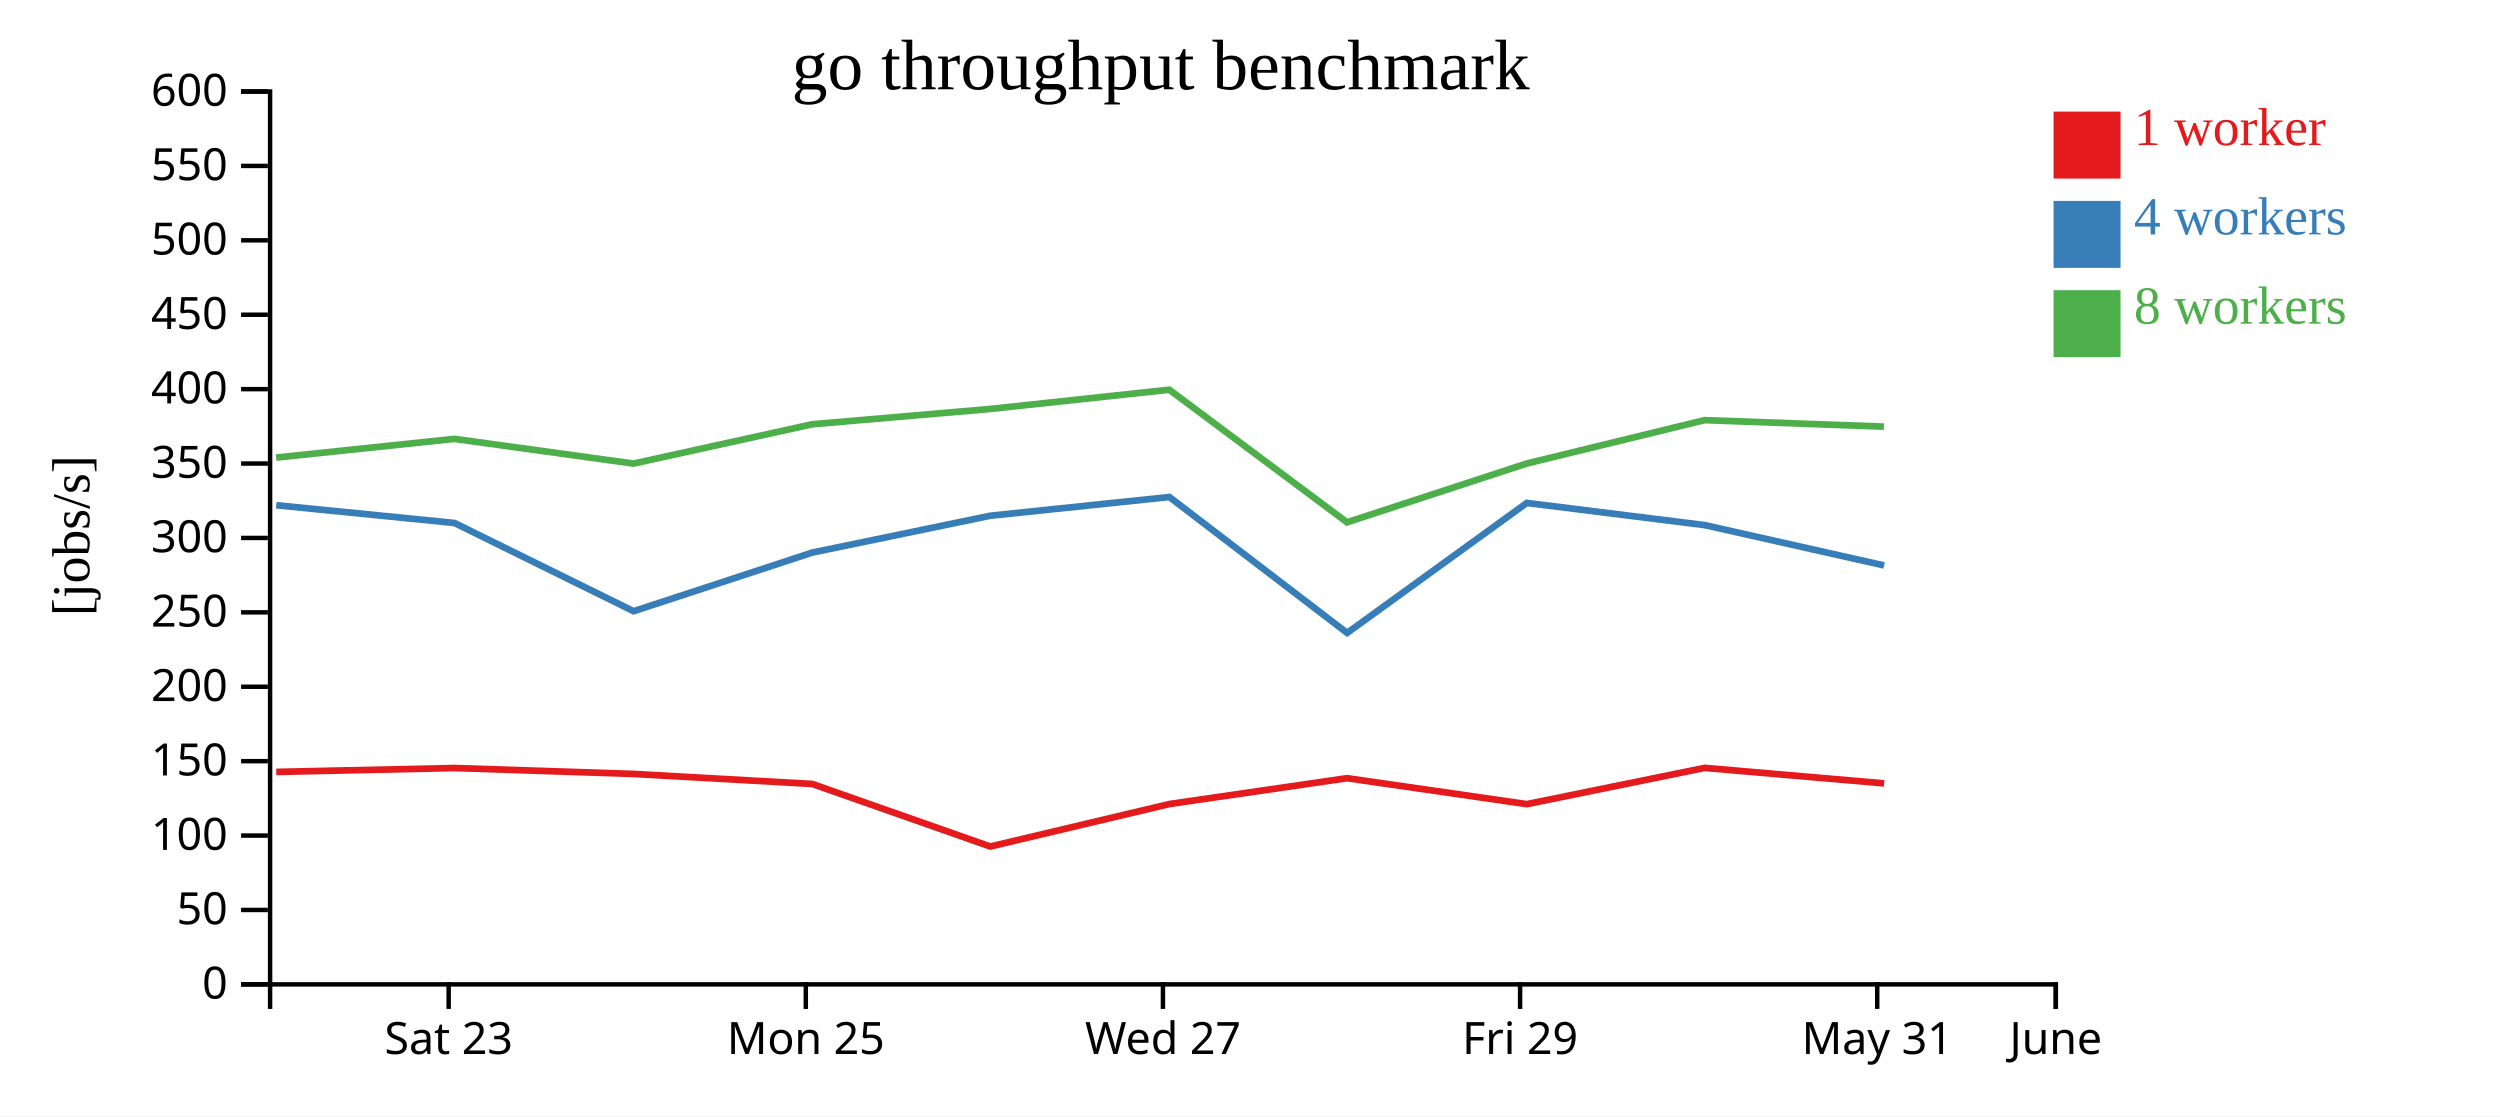
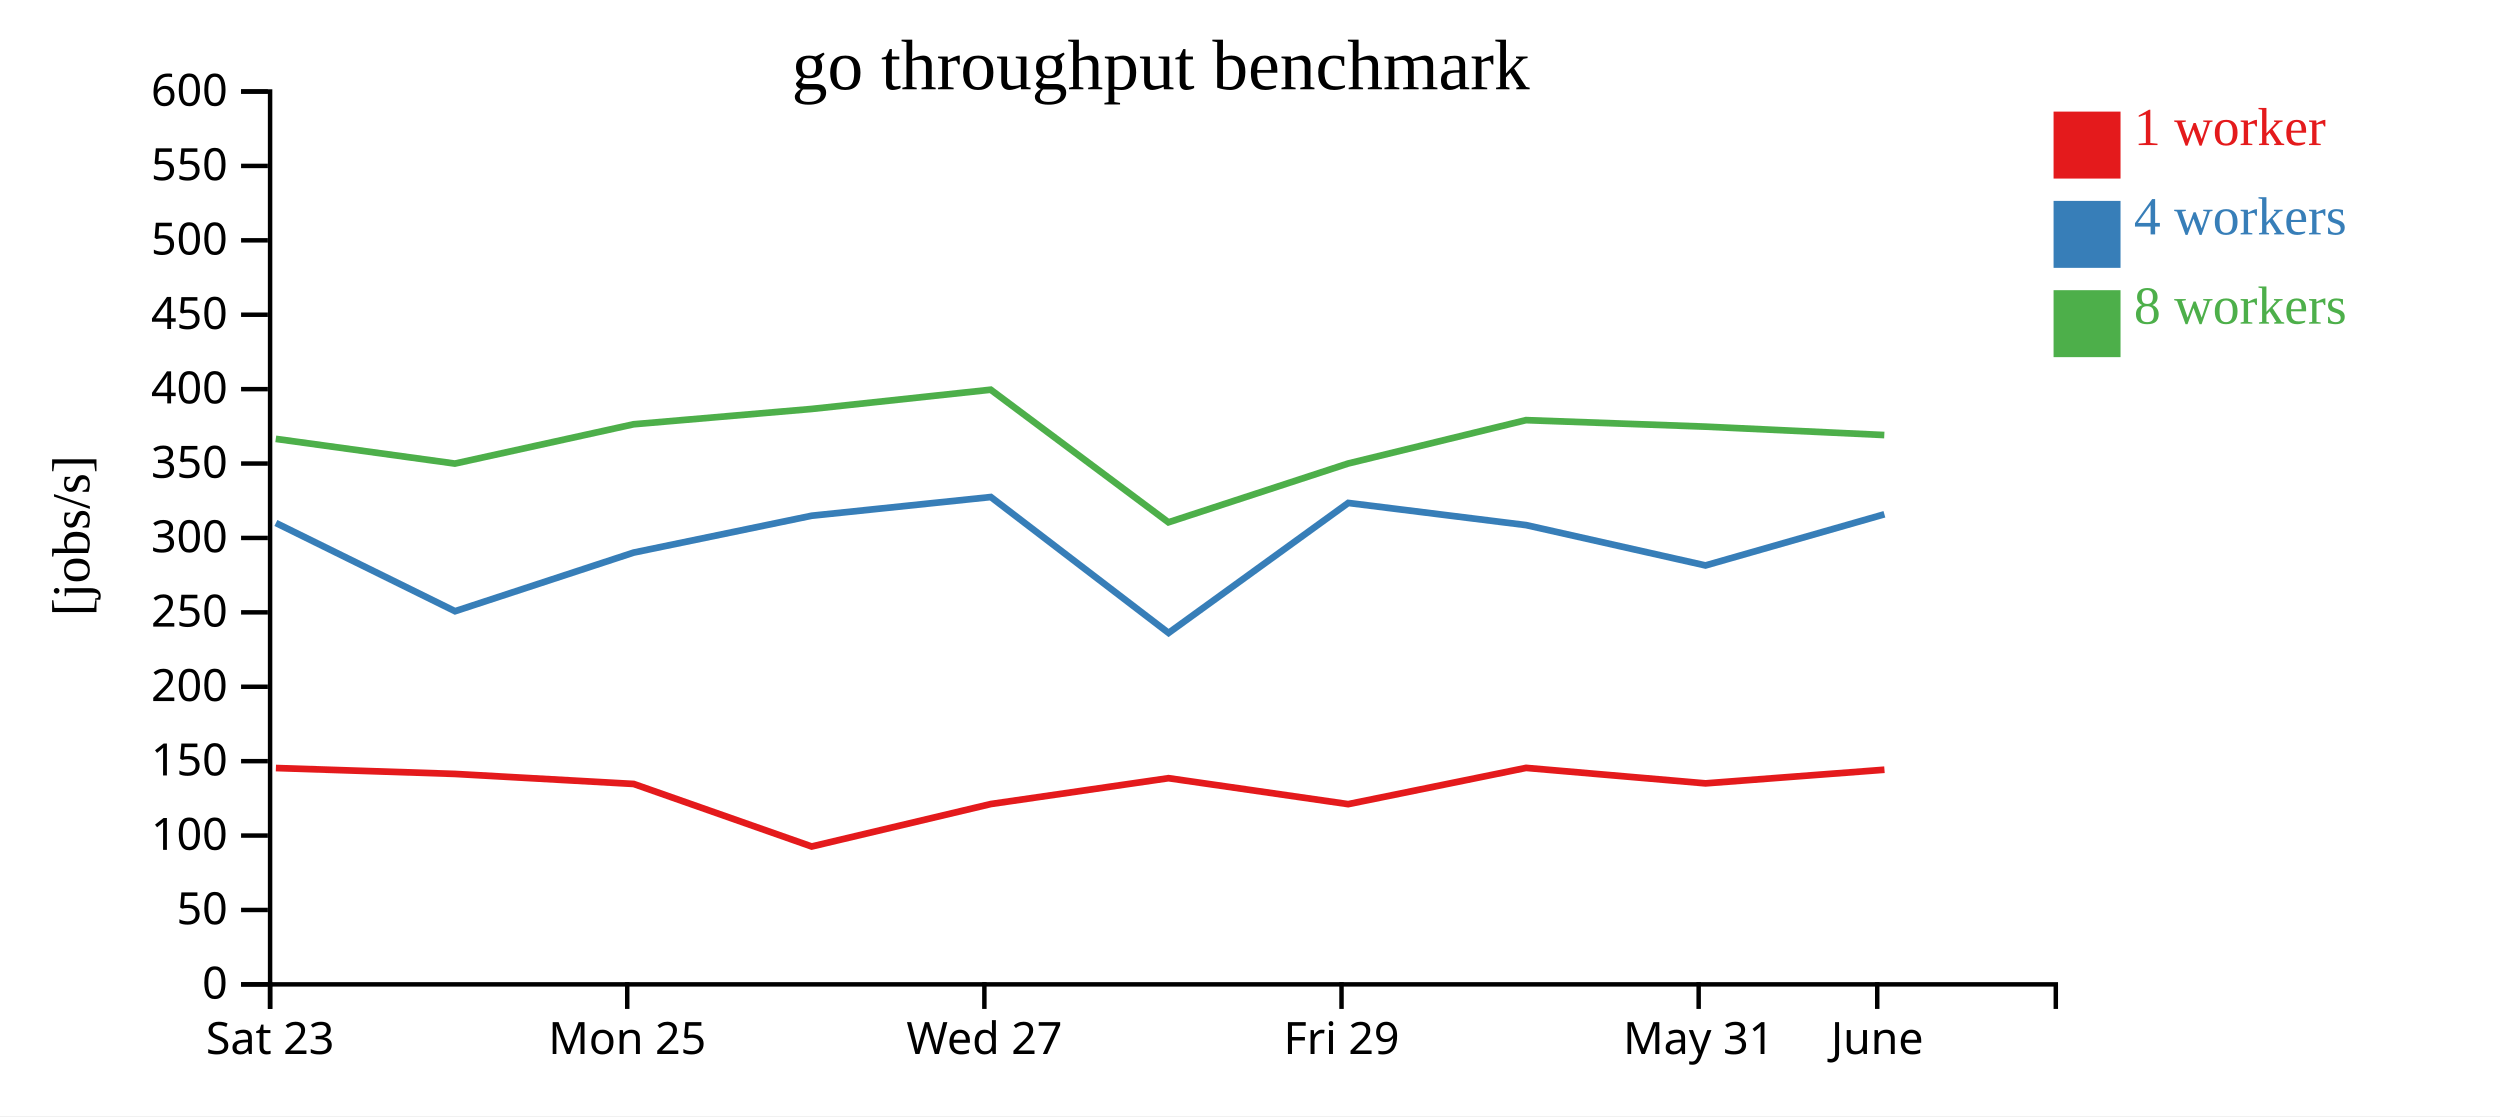
<svg xmlns="http://www.w3.org/2000/svg" width="560" height="250">
  <rect width="100%" height="100%" fill="white" />
  <g transform="translate(60,20)">
    <g transform="translate(0,200)" fill="none" font-size="10" font-family="sans-serif" text-anchor="middle">
      <path class="domain" stroke="currentColor" d="M0.5,6V0.5H400.5V6" />
-       <g class="tick" opacity="1" transform="translate(40.5,0)">
+       <g class="tick" opacity="1" transform="translate(0.5,0)">
        <line stroke="currentColor" y2="6" />
        <text fill="currentColor" y="9" dy="0.71em">Sat 23</text>
      </g>
-       <g class="tick" opacity="1" transform="translate(120.5,0)">
+       <g class="tick" opacity="1" transform="translate(80.5,0)">
        <line stroke="currentColor" y2="6" />
        <text fill="currentColor" y="9" dy="0.71em">Mon 25</text>
      </g>
-       <g class="tick" opacity="1" transform="translate(200.5,0)">
+       <g class="tick" opacity="1" transform="translate(160.5,0)">
        <line stroke="currentColor" y2="6" />
        <text fill="currentColor" y="9" dy="0.71em">Wed 27</text>
      </g>
-       <g class="tick" opacity="1" transform="translate(280.5,0)">
+       <g class="tick" opacity="1" transform="translate(240.5,0)">
        <line stroke="currentColor" y2="6" />
        <text fill="currentColor" y="9" dy="0.71em">Fri 29</text>
      </g>
-       <g class="tick" opacity="1" transform="translate(360.5,0)">
+       <g class="tick" opacity="1" transform="translate(320.5,0)">
        <line stroke="currentColor" y2="6" />
        <text fill="currentColor" y="9" dy="0.71em">May 31</text>
      </g>
-       <g class="tick" opacity="1" transform="translate(400.5,0)">
+       <g class="tick" opacity="1" transform="translate(360.5,0)">
        <line stroke="currentColor" y2="6" />
        <text fill="currentColor" y="9" dy="0.71em">June</text>
      </g>
    </g>
    <g fill="none" font-size="10" font-family="sans-serif" text-anchor="end">
      <path class="domain" stroke="currentColor" d="M-6,200.5H0.5V0.5H-6" />
      <g class="tick" opacity="1" transform="translate(0,200.5)">
        <line stroke="currentColor" x2="-6" />
        <text fill="currentColor" x="-9" dy="0.32em">0</text>
      </g>
      <g class="tick" opacity="1" transform="translate(0,183.8333)">
        <line stroke="currentColor" x2="-6" />
        <text fill="currentColor" x="-9" dy="0.32em">50</text>
      </g>
      <g class="tick" opacity="1" transform="translate(0,167.1667)">
        <line stroke="currentColor" x2="-6" />
        <text fill="currentColor" x="-9" dy="0.32em">100</text>
      </g>
      <g class="tick" opacity="1" transform="translate(0,150.5)">
        <line stroke="currentColor" x2="-6" />
        <text fill="currentColor" x="-9" dy="0.32em">150</text>
      </g>
      <g class="tick" opacity="1" transform="translate(0,133.8333)">
        <line stroke="currentColor" x2="-6" />
        <text fill="currentColor" x="-9" dy="0.32em">200</text>
      </g>
      <g class="tick" opacity="1" transform="translate(0,117.1667)">
        <line stroke="currentColor" x2="-6" />
        <text fill="currentColor" x="-9" dy="0.32em">250</text>
      </g>
      <g class="tick" opacity="1" transform="translate(0,100.5)">
        <line stroke="currentColor" x2="-6" />
        <text fill="currentColor" x="-9" dy="0.32em">300</text>
      </g>
      <g class="tick" opacity="1" transform="translate(0,83.83333)">
        <line stroke="currentColor" x2="-6" />
        <text fill="currentColor" x="-9" dy="0.32em">350</text>
      </g>
      <g class="tick" opacity="1" transform="translate(0,67.16667)">
        <line stroke="currentColor" x2="-6" />
        <text fill="currentColor" x="-9" dy="0.32em">400</text>
      </g>
      <g class="tick" opacity="1" transform="translate(0,50.5)">
        <line stroke="currentColor" x2="-6" />
        <text fill="currentColor" x="-9" dy="0.32em">450</text>
      </g>
      <g class="tick" opacity="1" transform="translate(0,33.83333)">
        <line stroke="currentColor" x2="-6" />
        <text fill="currentColor" x="-9" dy="0.32em">500</text>
      </g>
      <g class="tick" opacity="1" transform="translate(0,17.16667)">
        <line stroke="currentColor" x2="-6" />
        <text fill="currentColor" x="-9" dy="0.32em">550</text>
      </g>
      <g class="tick" opacity="1" transform="translate(0,0.5)">
        <line stroke="currentColor" x2="-6" />
        <text fill="currentColor" x="-9" dy="0.32em">600</text>
      </g>
    </g>
    <text text-anchor="middle" style="font-size: 12px" transform="rotate(-90)" y="-40" x="-100">[jobs/s]</text>
    <text text-anchor="middle" style="font-size: 16px" y="0" x="200">go throughput benchmark</text>
-     <path class="line" fill="none" stroke="#e41a1c" stroke-width="1.5" d="M1.882,152.909L41.801,152.038L81.904,153.36L121.943,155.606L161.819,169.618L201.955,160.099L241.745,154.313L281.988,160.128L321.845,152.007L362.037,155.475" />
-     <path class="line" fill="none" stroke="#377eb8" stroke-width="1.5" d="M1.877,93.168L41.802,97.146L81.933,116.912L121.947,103.777L161.825,95.523L201.944,91.334L241.757,121.777L282.008,92.658L321.846,97.625L362.03,106.66" />
-     <path class="line" fill="none" stroke="#4daf4a" stroke-width="1.5" d="M1.852,82.498L41.772,78.308L81.886,83.842L121.918,75.039L161.801,71.606L201.917,67.295L241.726,96.997L281.971,83.829L321.816,74.111L362.001,75.568" />
+     <path class="line" fill="none" stroke="#e41a1c" stroke-width="1.5" d="M1.801,152.038L41.904,153.36L81.943,155.606L121.819,169.618L161.955,160.099L201.745,154.313L241.988,160.128L281.845,152.007L322.037,155.475L362.118,152.418" />
+     <path class="line" fill="none" stroke="#377eb8" stroke-width="1.5" d="M1.802,97.146L41.933,116.912L81.947,103.777L121.825,95.523L161.944,91.334L201.757,121.777L242.008,92.658L281.846,97.625L322.03,106.66L362.108,95.2" />
+     <path class="line" fill="none" stroke="#4daf4a" stroke-width="1.5" d="M1.772,78.308L41.886,83.842L81.918,75.039L121.801,71.606L161.917,67.295L201.726,96.997L241.971,83.829L281.816,74.111L322.001,75.568L362.083,77.451" />
    <rect class="dot" x="400" y="5" width="15" height="15" style="fill: #e41a1c;" />
    <rect class="dot" x="400" y="25" width="15" height="15" style="fill: #377eb8;" />
    <rect class="dot" x="400" y="45" width="15" height="15" style="fill: #4daf4a;" />
    <text class="label" x="418" y="12.5" style="fill: #e41a1c; alignment-baseline: middle;" text-anchor="left">1 worker</text>
    <text class="label" x="418" y="32.5" style="fill: #377eb8; alignment-baseline: middle;" text-anchor="left">4 workers</text>
    <text class="label" x="418" y="52.5" style="fill: #4daf4a; alignment-baseline: middle;" text-anchor="left">8 workers</text>
  </g>
</svg>
